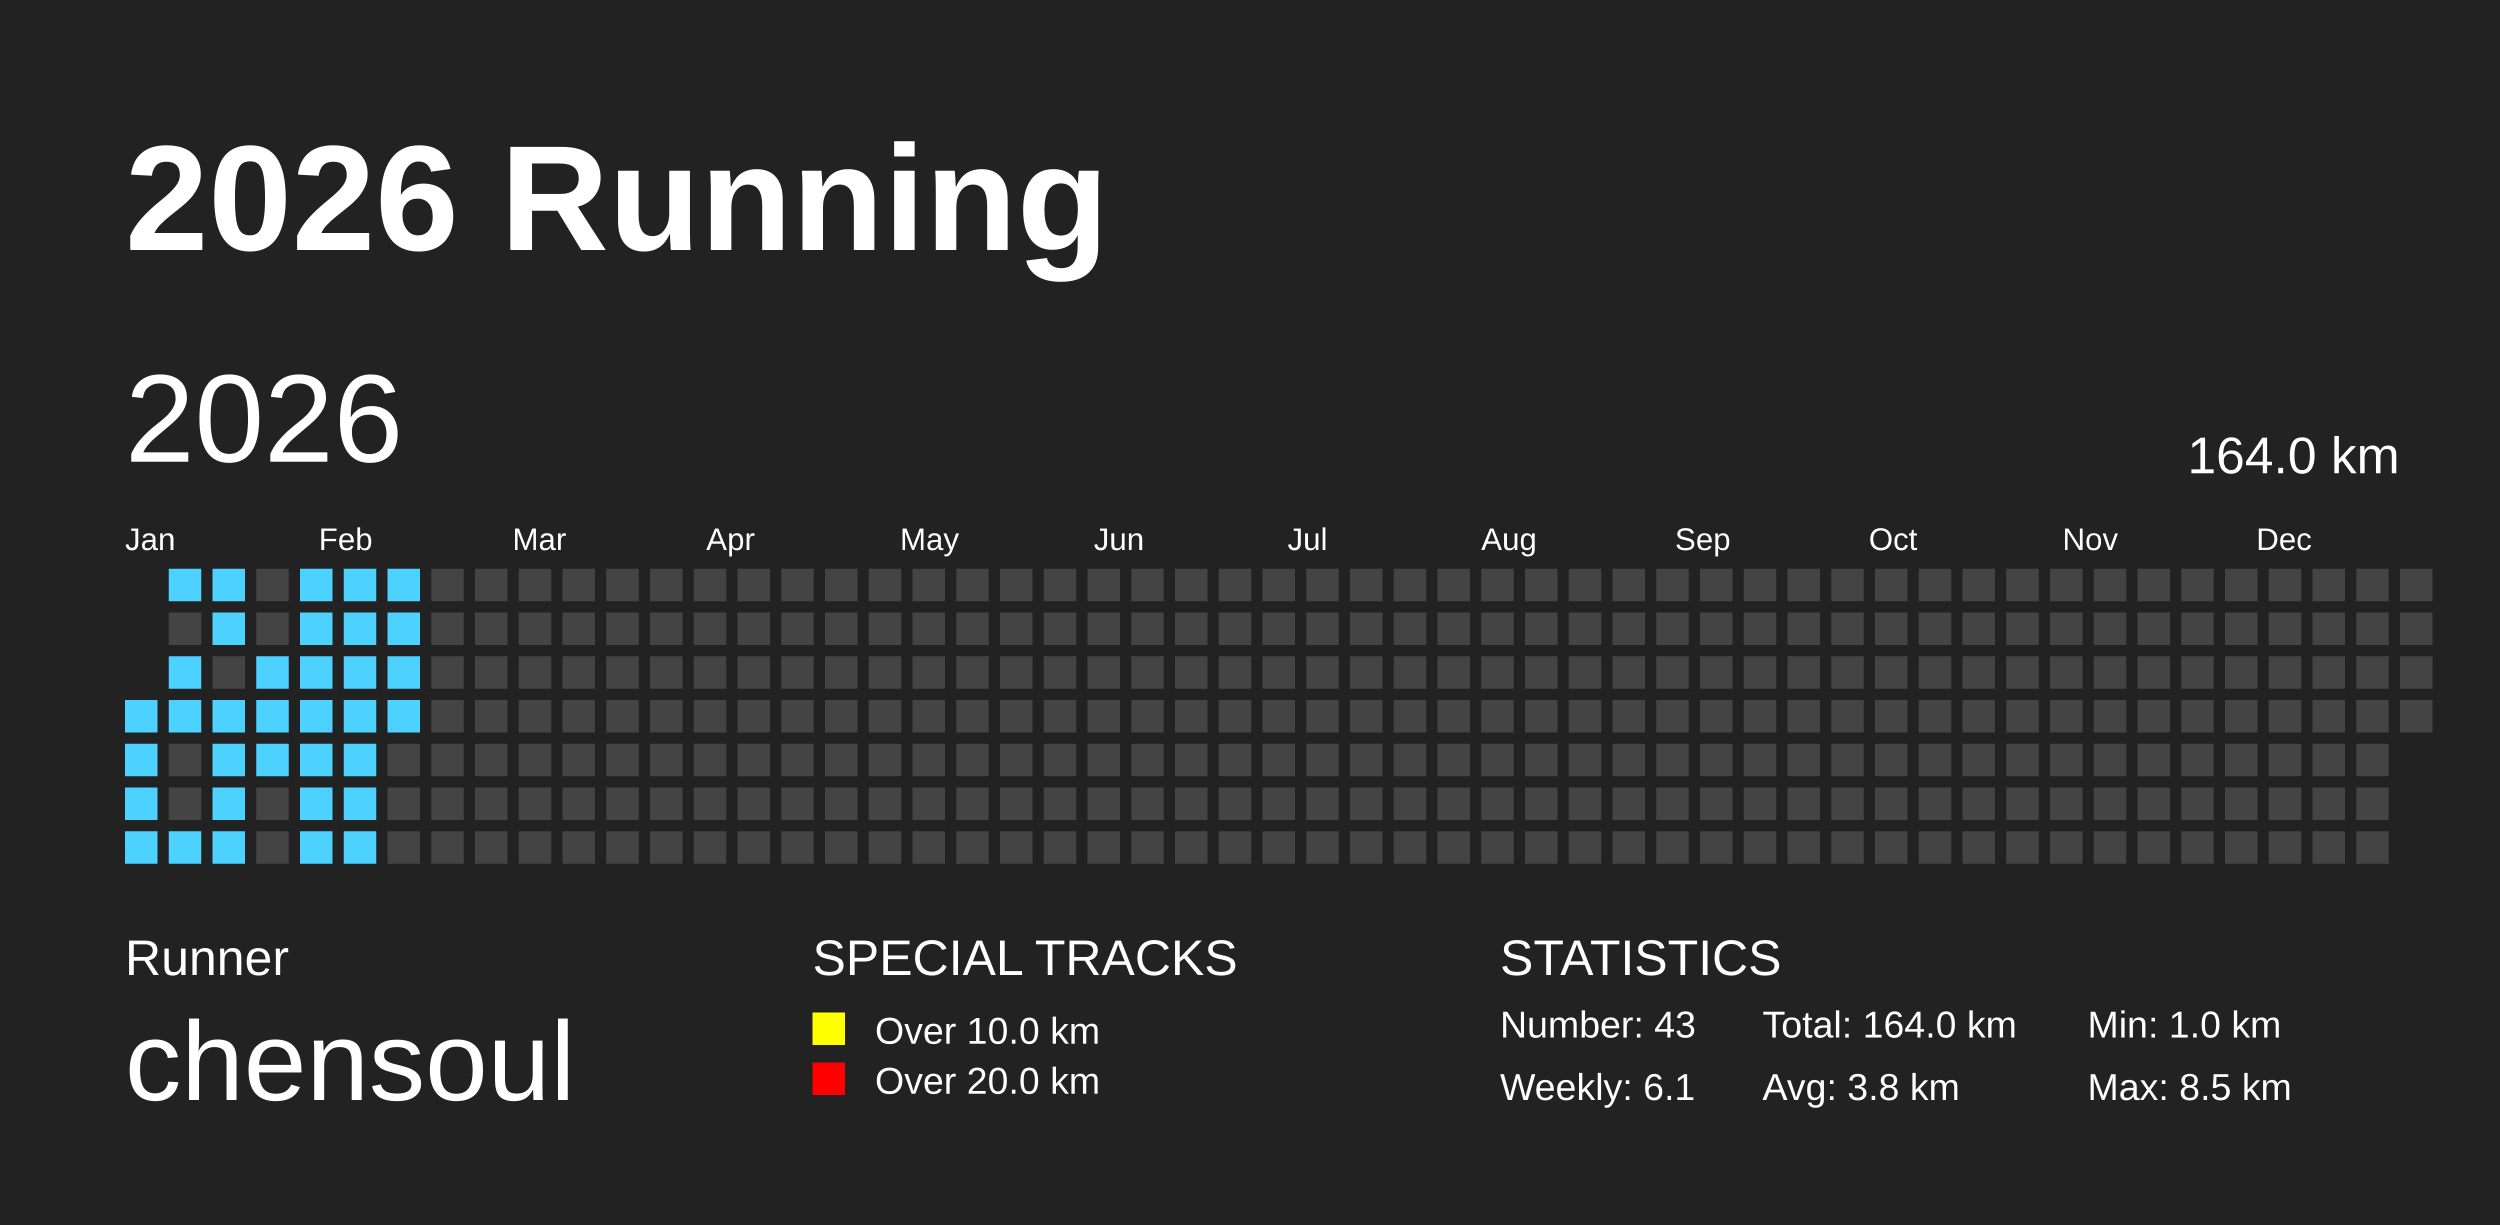
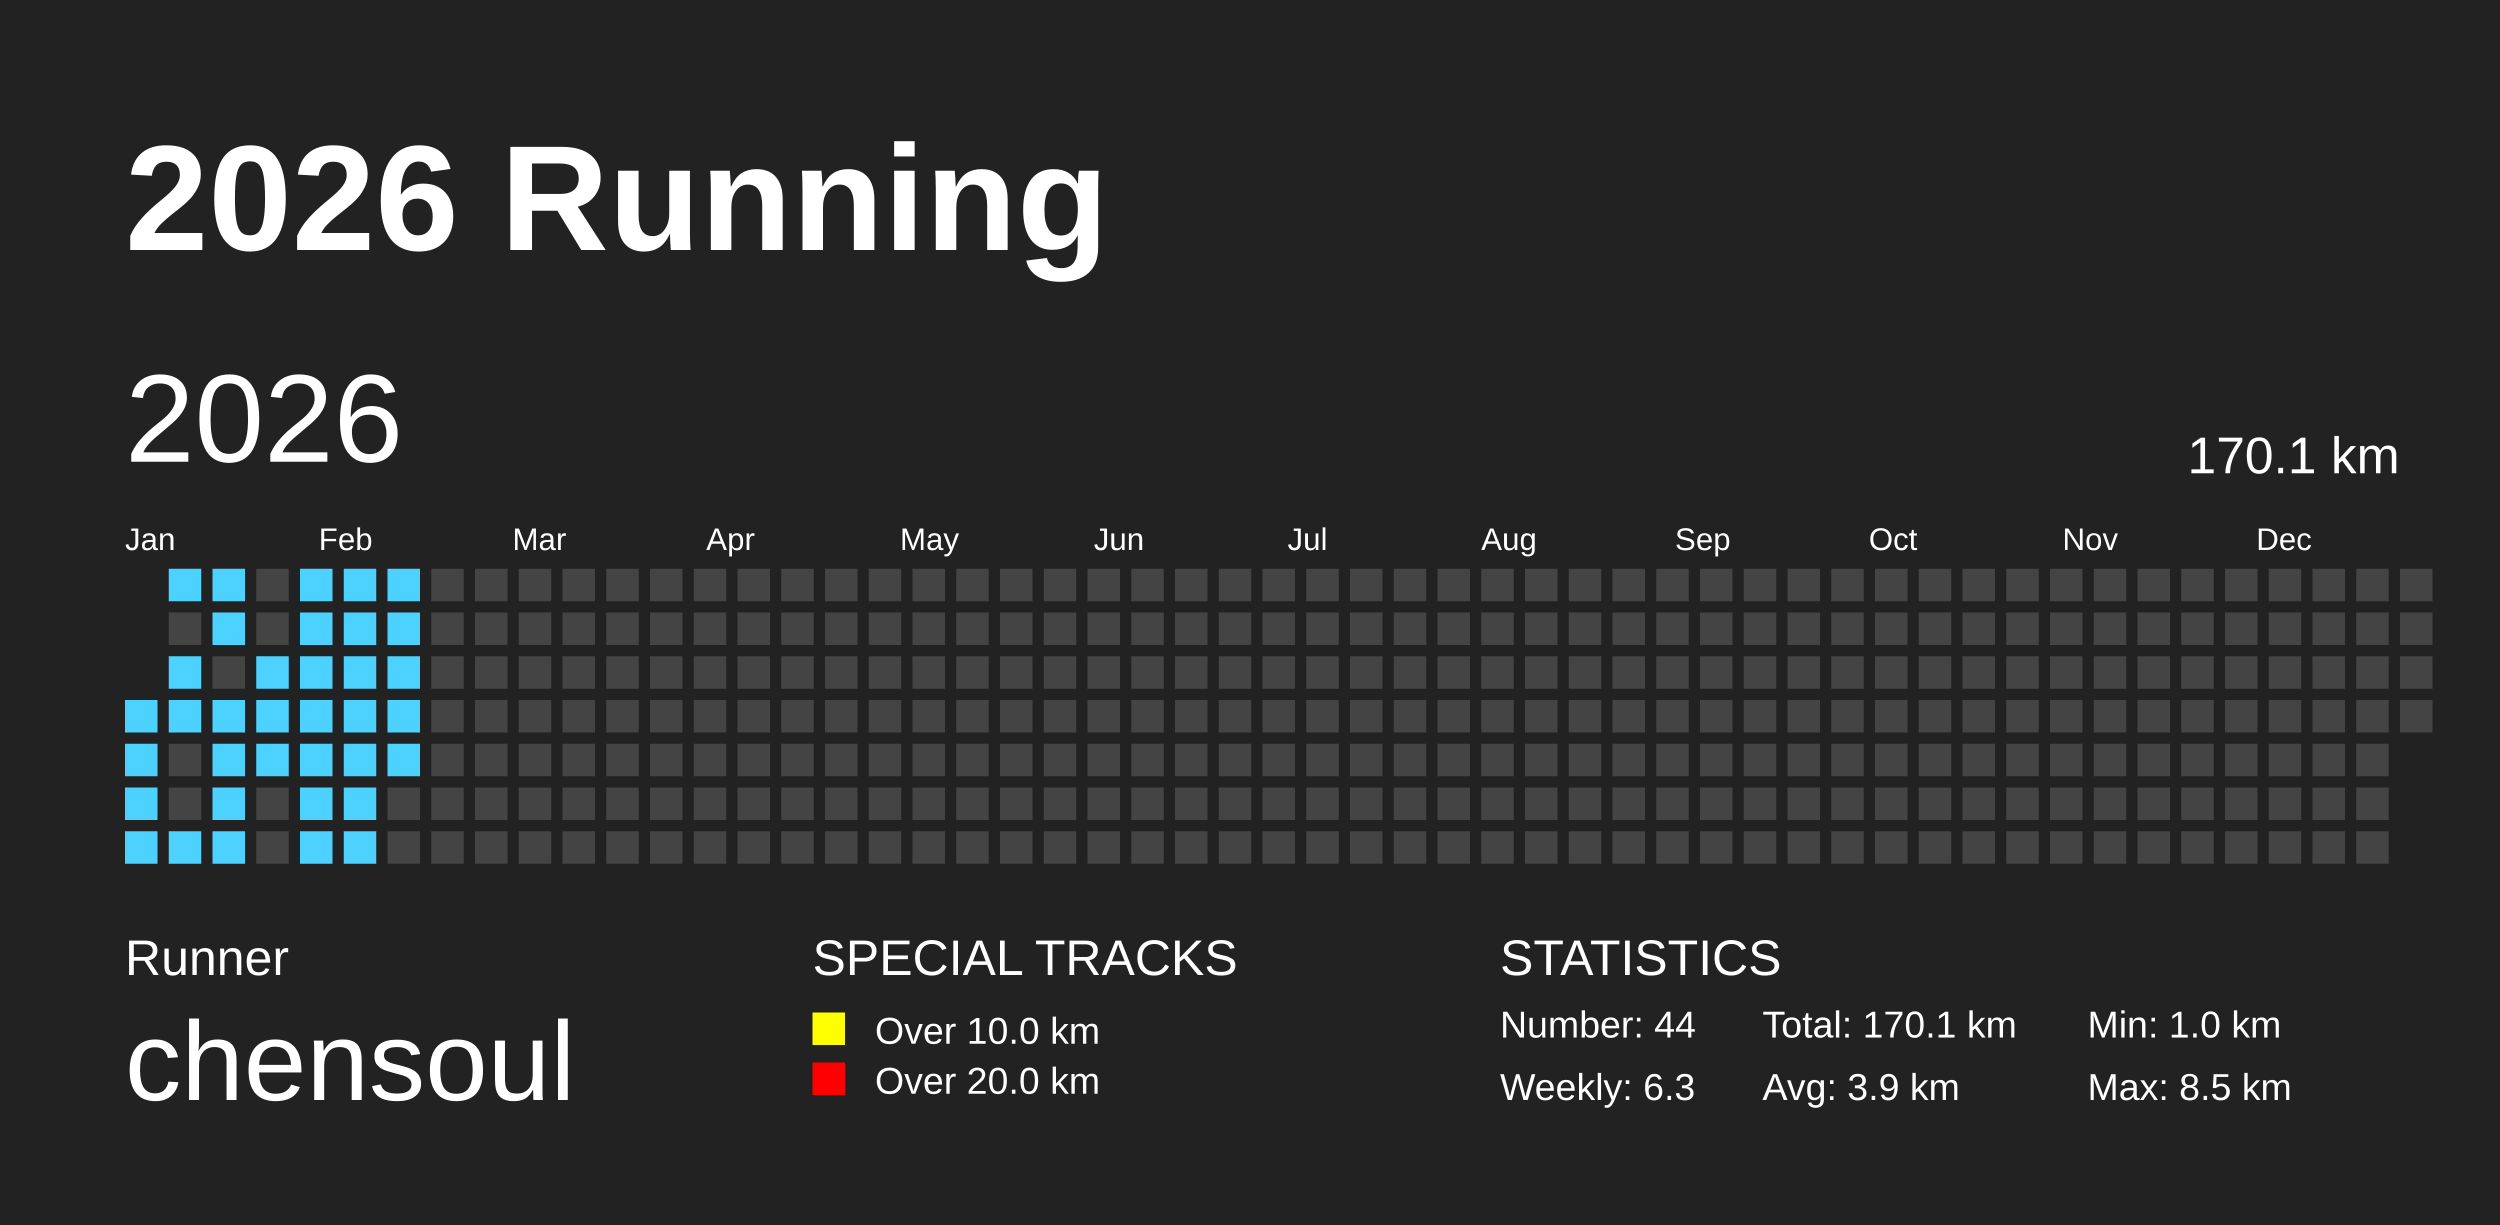
<svg xmlns="http://www.w3.org/2000/svg" baseProfile="full" height="98mm" version="1.1" viewBox="0,0,200,98" width="200mm">
  <defs />
  <rect fill="#222222" height="98" width="200" x="0" y="0" />
  <text fill="#FFFFFF" style="font-size:12px; font-family:Arial; font-weight:bold;" x="10" y="20">2026 Running</text>
  <text fill="#FFFFFF" style="font-size:4px; font-family:Arial" x="10" y="78">Runner</text>
  <text fill="#FFFFFF" style="font-size:9px; font-family:Arial" x="10" y="88">chensoul</text>
  <text fill="#FFFFFF" style="font-size:4px; font-family:Arial" x="65" y="78">SPECIAL TRACKS</text>
  <rect fill="yellow" height="2.6" width="2.6" x="65" y="81" />
  <text fill="#FFFFFF" style="font-size:3px; font-family:Arial" x="70" y="83.5">Over 10.0 km</text>
  <rect fill="red" height="2.6" width="2.6" x="65" y="85" />
  <text fill="#FFFFFF" style="font-size:3px; font-family:Arial" x="70" y="87.5">Over 20.0 km</text>
  <text fill="#FFFFFF" style="font-size:4px; font-family:Arial" x="120" y="78">STATISTICS</text>
-   <text fill="#FFFFFF" style="font-size:3px; font-family:Arial" x="120" y="83">Number: 43</text>
-   <text fill="#FFFFFF" style="font-size:3px; font-family:Arial" x="120" y="88">Weekly: 6.1</text>
-   <text fill="#FFFFFF" style="font-size:3px; font-family:Arial" x="141" y="83">Total: 164.0 km</text>
-   <text fill="#FFFFFF" style="font-size:3px; font-family:Arial" x="141" y="88">Avg: 3.8 km</text>
+   <text fill="#FFFFFF" style="font-size:3px; font-family:Arial" x="120" y="83">Number: 44</text>
+   <text fill="#FFFFFF" style="font-size:3px; font-family:Arial" x="120" y="88">Weekly: 6.3</text>
+   <text fill="#FFFFFF" style="font-size:3px; font-family:Arial" x="141" y="83">Total: 170.1 km</text>
+   <text fill="#FFFFFF" style="font-size:3px; font-family:Arial" x="141" y="88">Avg: 3.9 km</text>
  <text fill="#FFFFFF" style="font-size:3px; font-family:Arial" x="167" y="83">Min: 1.0 km</text>
  <text fill="#FFFFFF" style="font-size:3px; font-family:Arial" x="167" y="88">Max: 8.5 km</text>
  <text dominant-baseline="hanging" fill="#FFFFFF" style="font-size:10.0px; font-family:Arial;" x="10" y="30">2026</text>
-   <text dominant-baseline="hanging" fill="#FFFFFF" style="font-size:4.125px; font-family:Arial;" x="175" y="35">164.0 km</text>
+   <text dominant-baseline="hanging" fill="#FFFFFF" style="font-size:4.125px; font-family:Arial;" x="175" y="35">170.1 km</text>
  <text fill="#FFFFFF" style="font-size:2.5px; font-family:Arial" x="10.0" y="44">Jan</text>
  <text fill="#FFFFFF" style="font-size:2.5px; font-family:Arial" x="25.5" y="44">Feb</text>
  <text fill="#FFFFFF" style="font-size:2.5px; font-family:Arial" x="41.0" y="44">Mar</text>
  <text fill="#FFFFFF" style="font-size:2.5px; font-family:Arial" x="56.5" y="44">Apr</text>
  <text fill="#FFFFFF" style="font-size:2.5px; font-family:Arial" x="72.0" y="44">May</text>
  <text fill="#FFFFFF" style="font-size:2.5px; font-family:Arial" x="87.5" y="44">Jun</text>
  <text fill="#FFFFFF" style="font-size:2.5px; font-family:Arial" x="103.0" y="44">Jul</text>
  <text fill="#FFFFFF" style="font-size:2.5px; font-family:Arial" x="118.5" y="44">Aug</text>
  <text fill="#FFFFFF" style="font-size:2.5px; font-family:Arial" x="134.0" y="44">Sep</text>
  <text fill="#FFFFFF" style="font-size:2.5px; font-family:Arial" x="149.5" y="44">Oct</text>
  <text fill="#FFFFFF" style="font-size:2.5px; font-family:Arial" x="165.0" y="44">Nov</text>
  <text fill="#FFFFFF" style="font-size:2.5px; font-family:Arial" x="180.5" y="44">Dec</text>
  <rect fill="#4DD2FF" height="2.6" width="2.6" x="10.0" y="56.0" />
  <rect fill="#4DD2FF" height="2.6" width="2.6" x="10.0" y="59.5" />
  <rect fill="#4DD2FF" height="2.6" width="2.6" x="10.0" y="63.0" />
  <rect fill="#4DD2FF" height="2.6" width="2.6" x="10.0" y="66.5" />
  <rect fill="#4DD2FF" height="2.6" width="2.6" x="13.5" y="45.5" />
  <rect fill="#444444" height="2.6" width="2.6" x="13.5" y="49.0" />
  <rect fill="#4DD2FF" height="2.6" width="2.6" x="13.5" y="52.5" />
  <rect fill="#4DD2FF" height="2.6" width="2.6" x="13.5" y="56.0" />
  <rect fill="#444444" height="2.6" width="2.6" x="13.5" y="59.5" />
  <rect fill="#444444" height="2.6" width="2.6" x="13.5" y="63.0" />
  <rect fill="#4DD2FF" height="2.6" width="2.6" x="13.5" y="66.5" />
  <rect fill="#4DD2FF" height="2.6" width="2.6" x="17.0" y="45.5" />
  <rect fill="#4DD2FF" height="2.6" width="2.6" x="17.0" y="49.0" />
  <rect fill="#444444" height="2.6" width="2.6" x="17.0" y="52.5" />
  <rect fill="#4DD2FF" height="2.6" width="2.6" x="17.0" y="56.0" />
  <rect fill="#4DD2FF" height="2.6" width="2.6" x="17.0" y="59.5" />
  <rect fill="#4DD2FF" height="2.6" width="2.6" x="17.0" y="63.0" />
  <rect fill="#4DD2FF" height="2.6" width="2.6" x="17.0" y="66.5" />
  <rect fill="#444444" height="2.6" width="2.6" x="20.5" y="45.5" />
  <rect fill="#444444" height="2.6" width="2.6" x="20.5" y="49.0" />
  <rect fill="#4DD2FF" height="2.6" width="2.6" x="20.5" y="52.5" />
  <rect fill="#4DD2FF" height="2.6" width="2.6" x="20.5" y="56.0" />
  <rect fill="#4DD2FF" height="2.6" width="2.6" x="20.5" y="59.5" />
  <rect fill="#444444" height="2.6" width="2.6" x="20.5" y="63.0" />
  <rect fill="#444444" height="2.6" width="2.6" x="20.5" y="66.5" />
  <rect fill="#4DD2FF" height="2.6" width="2.6" x="24.0" y="45.5" />
  <rect fill="#4DD2FF" height="2.6" width="2.6" x="24.0" y="49.0" />
  <rect fill="#4DD2FF" height="2.6" width="2.6" x="24.0" y="52.5" />
  <rect fill="#4DD2FF" height="2.6" width="2.6" x="24.0" y="56.0" />
  <rect fill="#4DD2FF" height="2.6" width="2.6" x="24.0" y="59.5" />
  <rect fill="#4DD2FF" height="2.6" width="2.6" x="24.0" y="63.0" />
  <rect fill="#4DD2FF" height="2.6" width="2.6" x="24.0" y="66.5" />
  <rect fill="#4DD2FF" height="2.6" width="2.6" x="27.5" y="45.5" />
  <rect fill="#4DD2FF" height="2.6" width="2.6" x="27.5" y="49.0" />
  <rect fill="#4DD2FF" height="2.6" width="2.6" x="27.5" y="52.5" />
  <rect fill="#4DD2FF" height="2.6" width="2.6" x="27.5" y="56.0" />
  <rect fill="#4DD2FF" height="2.6" width="2.6" x="27.5" y="59.5" />
  <rect fill="#4DD2FF" height="2.6" width="2.6" x="27.5" y="63.0" />
  <rect fill="#4DD2FF" height="2.6" width="2.6" x="27.5" y="66.5" />
  <rect fill="#4DD2FF" height="2.6" width="2.6" x="31.0" y="45.5" />
  <rect fill="#4DD2FF" height="2.6" width="2.6" x="31.0" y="49.0" />
  <rect fill="#4DD2FF" height="2.6" width="2.6" x="31.0" y="52.5" />
  <rect fill="#4DD2FF" height="2.6" width="2.6" x="31.0" y="56.0" />
-   <rect fill="#444444" height="2.6" width="2.6" x="31.0" y="59.5" />
+   <rect fill="#4DD2FF" height="2.6" width="2.6" x="31.0" y="59.5" />
  <rect fill="#444444" height="2.6" width="2.6" x="31.0" y="63.0" />
  <rect fill="#444444" height="2.6" width="2.6" x="31.0" y="66.5" />
  <rect fill="#444444" height="2.6" width="2.6" x="34.5" y="45.5" />
  <rect fill="#444444" height="2.6" width="2.6" x="34.5" y="49.0" />
  <rect fill="#444444" height="2.6" width="2.6" x="34.5" y="52.5" />
  <rect fill="#444444" height="2.6" width="2.6" x="34.5" y="56.0" />
  <rect fill="#444444" height="2.6" width="2.6" x="34.5" y="59.5" />
  <rect fill="#444444" height="2.6" width="2.6" x="34.5" y="63.0" />
  <rect fill="#444444" height="2.6" width="2.6" x="34.5" y="66.5" />
  <rect fill="#444444" height="2.6" width="2.6" x="38.0" y="45.5" />
  <rect fill="#444444" height="2.6" width="2.6" x="38.0" y="49.0" />
  <rect fill="#444444" height="2.6" width="2.6" x="38.0" y="52.5" />
  <rect fill="#444444" height="2.6" width="2.6" x="38.0" y="56.0" />
  <rect fill="#444444" height="2.6" width="2.6" x="38.0" y="59.5" />
  <rect fill="#444444" height="2.6" width="2.6" x="38.0" y="63.0" />
  <rect fill="#444444" height="2.6" width="2.6" x="38.0" y="66.5" />
  <rect fill="#444444" height="2.6" width="2.6" x="41.5" y="45.5" />
  <rect fill="#444444" height="2.6" width="2.6" x="41.5" y="49.0" />
  <rect fill="#444444" height="2.6" width="2.6" x="41.5" y="52.5" />
  <rect fill="#444444" height="2.6" width="2.6" x="41.5" y="56.0" />
  <rect fill="#444444" height="2.6" width="2.6" x="41.5" y="59.5" />
  <rect fill="#444444" height="2.6" width="2.6" x="41.5" y="63.0" />
  <rect fill="#444444" height="2.6" width="2.6" x="41.5" y="66.5" />
  <rect fill="#444444" height="2.6" width="2.6" x="45.0" y="45.5" />
  <rect fill="#444444" height="2.6" width="2.6" x="45.0" y="49.0" />
  <rect fill="#444444" height="2.6" width="2.6" x="45.0" y="52.5" />
  <rect fill="#444444" height="2.6" width="2.6" x="45.0" y="56.0" />
  <rect fill="#444444" height="2.6" width="2.6" x="45.0" y="59.5" />
  <rect fill="#444444" height="2.6" width="2.6" x="45.0" y="63.0" />
  <rect fill="#444444" height="2.6" width="2.6" x="45.0" y="66.5" />
  <rect fill="#444444" height="2.6" width="2.6" x="48.5" y="45.5" />
  <rect fill="#444444" height="2.6" width="2.6" x="48.5" y="49.0" />
  <rect fill="#444444" height="2.6" width="2.6" x="48.5" y="52.5" />
  <rect fill="#444444" height="2.6" width="2.6" x="48.5" y="56.0" />
  <rect fill="#444444" height="2.6" width="2.6" x="48.5" y="59.5" />
  <rect fill="#444444" height="2.6" width="2.6" x="48.5" y="63.0" />
  <rect fill="#444444" height="2.6" width="2.6" x="48.5" y="66.5" />
  <rect fill="#444444" height="2.6" width="2.6" x="52.0" y="45.5" />
  <rect fill="#444444" height="2.6" width="2.6" x="52.0" y="49.0" />
  <rect fill="#444444" height="2.6" width="2.6" x="52.0" y="52.5" />
  <rect fill="#444444" height="2.6" width="2.6" x="52.0" y="56.0" />
  <rect fill="#444444" height="2.6" width="2.6" x="52.0" y="59.5" />
  <rect fill="#444444" height="2.6" width="2.6" x="52.0" y="63.0" />
  <rect fill="#444444" height="2.6" width="2.6" x="52.0" y="66.5" />
  <rect fill="#444444" height="2.6" width="2.6" x="55.5" y="45.5" />
  <rect fill="#444444" height="2.6" width="2.6" x="55.5" y="49.0" />
  <rect fill="#444444" height="2.6" width="2.6" x="55.5" y="52.5" />
  <rect fill="#444444" height="2.6" width="2.6" x="55.5" y="56.0" />
  <rect fill="#444444" height="2.6" width="2.6" x="55.5" y="59.5" />
  <rect fill="#444444" height="2.6" width="2.6" x="55.5" y="63.0" />
  <rect fill="#444444" height="2.6" width="2.6" x="55.5" y="66.5" />
  <rect fill="#444444" height="2.6" width="2.6" x="59.0" y="45.5" />
  <rect fill="#444444" height="2.6" width="2.6" x="59.0" y="49.0" />
  <rect fill="#444444" height="2.6" width="2.6" x="59.0" y="52.5" />
  <rect fill="#444444" height="2.6" width="2.6" x="59.0" y="56.0" />
  <rect fill="#444444" height="2.6" width="2.6" x="59.0" y="59.5" />
  <rect fill="#444444" height="2.6" width="2.6" x="59.0" y="63.0" />
  <rect fill="#444444" height="2.6" width="2.6" x="59.0" y="66.5" />
  <rect fill="#444444" height="2.6" width="2.6" x="62.5" y="45.5" />
  <rect fill="#444444" height="2.6" width="2.6" x="62.5" y="49.0" />
  <rect fill="#444444" height="2.6" width="2.6" x="62.5" y="52.5" />
  <rect fill="#444444" height="2.6" width="2.6" x="62.5" y="56.0" />
  <rect fill="#444444" height="2.6" width="2.6" x="62.5" y="59.5" />
  <rect fill="#444444" height="2.6" width="2.6" x="62.5" y="63.0" />
  <rect fill="#444444" height="2.6" width="2.6" x="62.5" y="66.5" />
  <rect fill="#444444" height="2.6" width="2.6" x="66.0" y="45.5" />
  <rect fill="#444444" height="2.6" width="2.6" x="66.0" y="49.0" />
  <rect fill="#444444" height="2.6" width="2.6" x="66.0" y="52.5" />
  <rect fill="#444444" height="2.6" width="2.6" x="66.0" y="56.0" />
  <rect fill="#444444" height="2.6" width="2.6" x="66.0" y="59.5" />
  <rect fill="#444444" height="2.6" width="2.6" x="66.0" y="63.0" />
  <rect fill="#444444" height="2.6" width="2.6" x="66.0" y="66.5" />
  <rect fill="#444444" height="2.6" width="2.6" x="69.5" y="45.5" />
  <rect fill="#444444" height="2.6" width="2.6" x="69.5" y="49.0" />
  <rect fill="#444444" height="2.6" width="2.6" x="69.5" y="52.5" />
  <rect fill="#444444" height="2.6" width="2.6" x="69.5" y="56.0" />
  <rect fill="#444444" height="2.6" width="2.6" x="69.5" y="59.5" />
  <rect fill="#444444" height="2.6" width="2.6" x="69.5" y="63.0" />
  <rect fill="#444444" height="2.6" width="2.6" x="69.5" y="66.5" />
  <rect fill="#444444" height="2.6" width="2.6" x="73.0" y="45.5" />
  <rect fill="#444444" height="2.6" width="2.6" x="73.0" y="49.0" />
  <rect fill="#444444" height="2.6" width="2.6" x="73.0" y="52.5" />
  <rect fill="#444444" height="2.6" width="2.6" x="73.0" y="56.0" />
  <rect fill="#444444" height="2.6" width="2.6" x="73.0" y="59.5" />
  <rect fill="#444444" height="2.6" width="2.6" x="73.0" y="63.0" />
  <rect fill="#444444" height="2.6" width="2.6" x="73.0" y="66.5" />
  <rect fill="#444444" height="2.6" width="2.6" x="76.5" y="45.5" />
  <rect fill="#444444" height="2.6" width="2.6" x="76.5" y="49.0" />
  <rect fill="#444444" height="2.6" width="2.6" x="76.5" y="52.5" />
  <rect fill="#444444" height="2.6" width="2.6" x="76.5" y="56.0" />
  <rect fill="#444444" height="2.6" width="2.6" x="76.5" y="59.5" />
  <rect fill="#444444" height="2.6" width="2.6" x="76.5" y="63.0" />
  <rect fill="#444444" height="2.6" width="2.6" x="76.5" y="66.5" />
  <rect fill="#444444" height="2.6" width="2.6" x="80.0" y="45.5" />
  <rect fill="#444444" height="2.6" width="2.6" x="80.0" y="49.0" />
  <rect fill="#444444" height="2.6" width="2.6" x="80.0" y="52.5" />
  <rect fill="#444444" height="2.6" width="2.6" x="80.0" y="56.0" />
  <rect fill="#444444" height="2.6" width="2.6" x="80.0" y="59.5" />
  <rect fill="#444444" height="2.6" width="2.6" x="80.0" y="63.0" />
  <rect fill="#444444" height="2.6" width="2.6" x="80.0" y="66.5" />
  <rect fill="#444444" height="2.6" width="2.6" x="83.5" y="45.5" />
  <rect fill="#444444" height="2.6" width="2.6" x="83.5" y="49.0" />
  <rect fill="#444444" height="2.6" width="2.6" x="83.5" y="52.5" />
  <rect fill="#444444" height="2.6" width="2.6" x="83.5" y="56.0" />
  <rect fill="#444444" height="2.6" width="2.6" x="83.5" y="59.5" />
  <rect fill="#444444" height="2.6" width="2.6" x="83.5" y="63.0" />
  <rect fill="#444444" height="2.6" width="2.6" x="83.5" y="66.5" />
  <rect fill="#444444" height="2.6" width="2.6" x="87.0" y="45.5" />
  <rect fill="#444444" height="2.6" width="2.6" x="87.0" y="49.0" />
  <rect fill="#444444" height="2.6" width="2.6" x="87.0" y="52.5" />
  <rect fill="#444444" height="2.6" width="2.6" x="87.0" y="56.0" />
  <rect fill="#444444" height="2.6" width="2.6" x="87.0" y="59.5" />
  <rect fill="#444444" height="2.6" width="2.6" x="87.0" y="63.0" />
  <rect fill="#444444" height="2.6" width="2.6" x="87.0" y="66.5" />
  <rect fill="#444444" height="2.6" width="2.6" x="90.5" y="45.5" />
  <rect fill="#444444" height="2.6" width="2.6" x="90.5" y="49.0" />
  <rect fill="#444444" height="2.6" width="2.6" x="90.5" y="52.5" />
  <rect fill="#444444" height="2.6" width="2.6" x="90.5" y="56.0" />
  <rect fill="#444444" height="2.6" width="2.6" x="90.5" y="59.5" />
  <rect fill="#444444" height="2.6" width="2.6" x="90.5" y="63.0" />
  <rect fill="#444444" height="2.6" width="2.6" x="90.5" y="66.5" />
  <rect fill="#444444" height="2.6" width="2.6" x="94.0" y="45.5" />
  <rect fill="#444444" height="2.6" width="2.6" x="94.0" y="49.0" />
  <rect fill="#444444" height="2.6" width="2.6" x="94.0" y="52.5" />
  <rect fill="#444444" height="2.6" width="2.6" x="94.0" y="56.0" />
  <rect fill="#444444" height="2.6" width="2.6" x="94.0" y="59.5" />
  <rect fill="#444444" height="2.6" width="2.6" x="94.0" y="63.0" />
  <rect fill="#444444" height="2.6" width="2.6" x="94.0" y="66.5" />
  <rect fill="#444444" height="2.6" width="2.6" x="97.5" y="45.5" />
  <rect fill="#444444" height="2.6" width="2.6" x="97.5" y="49.0" />
  <rect fill="#444444" height="2.6" width="2.6" x="97.5" y="52.5" />
  <rect fill="#444444" height="2.6" width="2.6" x="97.5" y="56.0" />
  <rect fill="#444444" height="2.6" width="2.6" x="97.5" y="59.5" />
  <rect fill="#444444" height="2.6" width="2.6" x="97.5" y="63.0" />
  <rect fill="#444444" height="2.6" width="2.6" x="97.5" y="66.5" />
  <rect fill="#444444" height="2.6" width="2.6" x="101.0" y="45.5" />
  <rect fill="#444444" height="2.6" width="2.6" x="101.0" y="49.0" />
  <rect fill="#444444" height="2.6" width="2.6" x="101.0" y="52.5" />
  <rect fill="#444444" height="2.6" width="2.6" x="101.0" y="56.0" />
  <rect fill="#444444" height="2.6" width="2.6" x="101.0" y="59.5" />
  <rect fill="#444444" height="2.6" width="2.6" x="101.0" y="63.0" />
  <rect fill="#444444" height="2.6" width="2.6" x="101.0" y="66.5" />
  <rect fill="#444444" height="2.6" width="2.6" x="104.5" y="45.5" />
  <rect fill="#444444" height="2.6" width="2.6" x="104.5" y="49.0" />
  <rect fill="#444444" height="2.6" width="2.6" x="104.5" y="52.5" />
  <rect fill="#444444" height="2.6" width="2.6" x="104.5" y="56.0" />
  <rect fill="#444444" height="2.6" width="2.6" x="104.5" y="59.5" />
  <rect fill="#444444" height="2.6" width="2.6" x="104.5" y="63.0" />
  <rect fill="#444444" height="2.6" width="2.6" x="104.5" y="66.5" />
  <rect fill="#444444" height="2.6" width="2.6" x="108.0" y="45.5" />
  <rect fill="#444444" height="2.6" width="2.6" x="108.0" y="49.0" />
  <rect fill="#444444" height="2.6" width="2.6" x="108.0" y="52.5" />
  <rect fill="#444444" height="2.6" width="2.6" x="108.0" y="56.0" />
  <rect fill="#444444" height="2.6" width="2.6" x="108.0" y="59.5" />
  <rect fill="#444444" height="2.6" width="2.6" x="108.0" y="63.0" />
  <rect fill="#444444" height="2.6" width="2.6" x="108.0" y="66.5" />
  <rect fill="#444444" height="2.6" width="2.6" x="111.5" y="45.5" />
  <rect fill="#444444" height="2.6" width="2.6" x="111.5" y="49.0" />
  <rect fill="#444444" height="2.6" width="2.6" x="111.5" y="52.5" />
  <rect fill="#444444" height="2.6" width="2.6" x="111.5" y="56.0" />
  <rect fill="#444444" height="2.6" width="2.6" x="111.5" y="59.5" />
  <rect fill="#444444" height="2.6" width="2.6" x="111.5" y="63.0" />
  <rect fill="#444444" height="2.6" width="2.6" x="111.5" y="66.5" />
  <rect fill="#444444" height="2.6" width="2.6" x="115.0" y="45.5" />
  <rect fill="#444444" height="2.6" width="2.6" x="115.0" y="49.0" />
  <rect fill="#444444" height="2.6" width="2.6" x="115.0" y="52.5" />
  <rect fill="#444444" height="2.6" width="2.6" x="115.0" y="56.0" />
  <rect fill="#444444" height="2.6" width="2.6" x="115.0" y="59.5" />
  <rect fill="#444444" height="2.6" width="2.6" x="115.0" y="63.0" />
  <rect fill="#444444" height="2.6" width="2.6" x="115.0" y="66.5" />
  <rect fill="#444444" height="2.6" width="2.6" x="118.5" y="45.5" />
  <rect fill="#444444" height="2.6" width="2.6" x="118.5" y="49.0" />
  <rect fill="#444444" height="2.6" width="2.6" x="118.5" y="52.5" />
  <rect fill="#444444" height="2.6" width="2.6" x="118.5" y="56.0" />
  <rect fill="#444444" height="2.6" width="2.6" x="118.5" y="59.5" />
  <rect fill="#444444" height="2.6" width="2.6" x="118.5" y="63.0" />
  <rect fill="#444444" height="2.6" width="2.6" x="118.5" y="66.5" />
  <rect fill="#444444" height="2.6" width="2.6" x="122.0" y="45.5" />
  <rect fill="#444444" height="2.6" width="2.6" x="122.0" y="49.0" />
  <rect fill="#444444" height="2.6" width="2.6" x="122.0" y="52.5" />
  <rect fill="#444444" height="2.6" width="2.6" x="122.0" y="56.0" />
  <rect fill="#444444" height="2.6" width="2.6" x="122.0" y="59.5" />
  <rect fill="#444444" height="2.6" width="2.6" x="122.0" y="63.0" />
  <rect fill="#444444" height="2.6" width="2.6" x="122.0" y="66.5" />
  <rect fill="#444444" height="2.6" width="2.6" x="125.5" y="45.5" />
  <rect fill="#444444" height="2.6" width="2.6" x="125.5" y="49.0" />
  <rect fill="#444444" height="2.6" width="2.6" x="125.5" y="52.5" />
  <rect fill="#444444" height="2.6" width="2.6" x="125.5" y="56.0" />
  <rect fill="#444444" height="2.6" width="2.6" x="125.5" y="59.5" />
  <rect fill="#444444" height="2.6" width="2.6" x="125.5" y="63.0" />
  <rect fill="#444444" height="2.6" width="2.6" x="125.5" y="66.5" />
  <rect fill="#444444" height="2.6" width="2.6" x="129.0" y="45.5" />
  <rect fill="#444444" height="2.6" width="2.6" x="129.0" y="49.0" />
  <rect fill="#444444" height="2.6" width="2.6" x="129.0" y="52.5" />
  <rect fill="#444444" height="2.6" width="2.6" x="129.0" y="56.0" />
  <rect fill="#444444" height="2.6" width="2.6" x="129.0" y="59.5" />
  <rect fill="#444444" height="2.6" width="2.6" x="129.0" y="63.0" />
  <rect fill="#444444" height="2.6" width="2.6" x="129.0" y="66.5" />
  <rect fill="#444444" height="2.6" width="2.6" x="132.5" y="45.5" />
  <rect fill="#444444" height="2.6" width="2.6" x="132.5" y="49.0" />
  <rect fill="#444444" height="2.6" width="2.6" x="132.5" y="52.5" />
  <rect fill="#444444" height="2.6" width="2.6" x="132.5" y="56.0" />
  <rect fill="#444444" height="2.6" width="2.6" x="132.5" y="59.5" />
  <rect fill="#444444" height="2.6" width="2.6" x="132.5" y="63.0" />
  <rect fill="#444444" height="2.6" width="2.6" x="132.5" y="66.5" />
  <rect fill="#444444" height="2.6" width="2.6" x="136.0" y="45.5" />
  <rect fill="#444444" height="2.6" width="2.6" x="136.0" y="49.0" />
  <rect fill="#444444" height="2.6" width="2.6" x="136.0" y="52.5" />
  <rect fill="#444444" height="2.6" width="2.6" x="136.0" y="56.0" />
  <rect fill="#444444" height="2.6" width="2.6" x="136.0" y="59.5" />
  <rect fill="#444444" height="2.6" width="2.6" x="136.0" y="63.0" />
  <rect fill="#444444" height="2.6" width="2.6" x="136.0" y="66.5" />
  <rect fill="#444444" height="2.6" width="2.6" x="139.5" y="45.5" />
  <rect fill="#444444" height="2.6" width="2.6" x="139.5" y="49.0" />
  <rect fill="#444444" height="2.6" width="2.6" x="139.5" y="52.5" />
  <rect fill="#444444" height="2.6" width="2.6" x="139.5" y="56.0" />
  <rect fill="#444444" height="2.6" width="2.6" x="139.5" y="59.5" />
  <rect fill="#444444" height="2.6" width="2.6" x="139.5" y="63.0" />
  <rect fill="#444444" height="2.6" width="2.6" x="139.5" y="66.5" />
  <rect fill="#444444" height="2.6" width="2.6" x="143.0" y="45.5" />
  <rect fill="#444444" height="2.6" width="2.6" x="143.0" y="49.0" />
  <rect fill="#444444" height="2.6" width="2.6" x="143.0" y="52.5" />
  <rect fill="#444444" height="2.6" width="2.6" x="143.0" y="56.0" />
  <rect fill="#444444" height="2.6" width="2.6" x="143.0" y="59.5" />
  <rect fill="#444444" height="2.6" width="2.6" x="143.0" y="63.0" />
  <rect fill="#444444" height="2.6" width="2.6" x="143.0" y="66.5" />
  <rect fill="#444444" height="2.6" width="2.6" x="146.5" y="45.5" />
  <rect fill="#444444" height="2.6" width="2.6" x="146.5" y="49.0" />
  <rect fill="#444444" height="2.6" width="2.6" x="146.5" y="52.5" />
  <rect fill="#444444" height="2.6" width="2.6" x="146.5" y="56.0" />
  <rect fill="#444444" height="2.6" width="2.6" x="146.5" y="59.5" />
  <rect fill="#444444" height="2.6" width="2.6" x="146.5" y="63.0" />
  <rect fill="#444444" height="2.6" width="2.6" x="146.5" y="66.5" />
  <rect fill="#444444" height="2.6" width="2.6" x="150.0" y="45.5" />
  <rect fill="#444444" height="2.6" width="2.6" x="150.0" y="49.0" />
  <rect fill="#444444" height="2.6" width="2.6" x="150.0" y="52.5" />
  <rect fill="#444444" height="2.6" width="2.6" x="150.0" y="56.0" />
  <rect fill="#444444" height="2.6" width="2.6" x="150.0" y="59.5" />
  <rect fill="#444444" height="2.6" width="2.6" x="150.0" y="63.0" />
  <rect fill="#444444" height="2.6" width="2.6" x="150.0" y="66.5" />
  <rect fill="#444444" height="2.6" width="2.6" x="153.5" y="45.5" />
  <rect fill="#444444" height="2.6" width="2.6" x="153.5" y="49.0" />
  <rect fill="#444444" height="2.6" width="2.6" x="153.5" y="52.5" />
  <rect fill="#444444" height="2.6" width="2.6" x="153.5" y="56.0" />
  <rect fill="#444444" height="2.6" width="2.6" x="153.5" y="59.5" />
  <rect fill="#444444" height="2.6" width="2.6" x="153.5" y="63.0" />
  <rect fill="#444444" height="2.6" width="2.6" x="153.5" y="66.5" />
  <rect fill="#444444" height="2.6" width="2.6" x="157.0" y="45.5" />
  <rect fill="#444444" height="2.6" width="2.6" x="157.0" y="49.0" />
  <rect fill="#444444" height="2.6" width="2.6" x="157.0" y="52.5" />
  <rect fill="#444444" height="2.6" width="2.6" x="157.0" y="56.0" />
  <rect fill="#444444" height="2.6" width="2.6" x="157.0" y="59.5" />
  <rect fill="#444444" height="2.6" width="2.6" x="157.0" y="63.0" />
  <rect fill="#444444" height="2.6" width="2.6" x="157.0" y="66.5" />
  <rect fill="#444444" height="2.6" width="2.6" x="160.5" y="45.5" />
  <rect fill="#444444" height="2.6" width="2.6" x="160.5" y="49.0" />
  <rect fill="#444444" height="2.6" width="2.6" x="160.5" y="52.5" />
  <rect fill="#444444" height="2.6" width="2.6" x="160.5" y="56.0" />
  <rect fill="#444444" height="2.6" width="2.6" x="160.5" y="59.5" />
  <rect fill="#444444" height="2.6" width="2.6" x="160.5" y="63.0" />
  <rect fill="#444444" height="2.6" width="2.6" x="160.5" y="66.5" />
  <rect fill="#444444" height="2.6" width="2.6" x="164.0" y="45.5" />
  <rect fill="#444444" height="2.6" width="2.6" x="164.0" y="49.0" />
  <rect fill="#444444" height="2.6" width="2.6" x="164.0" y="52.5" />
  <rect fill="#444444" height="2.6" width="2.6" x="164.0" y="56.0" />
  <rect fill="#444444" height="2.6" width="2.6" x="164.0" y="59.5" />
  <rect fill="#444444" height="2.6" width="2.6" x="164.0" y="63.0" />
  <rect fill="#444444" height="2.6" width="2.6" x="164.0" y="66.5" />
  <rect fill="#444444" height="2.6" width="2.6" x="167.5" y="45.5" />
  <rect fill="#444444" height="2.6" width="2.6" x="167.5" y="49.0" />
  <rect fill="#444444" height="2.6" width="2.6" x="167.5" y="52.5" />
  <rect fill="#444444" height="2.6" width="2.6" x="167.5" y="56.0" />
  <rect fill="#444444" height="2.6" width="2.6" x="167.5" y="59.5" />
  <rect fill="#444444" height="2.6" width="2.6" x="167.5" y="63.0" />
  <rect fill="#444444" height="2.6" width="2.6" x="167.5" y="66.5" />
  <rect fill="#444444" height="2.6" width="2.6" x="171.0" y="45.5" />
  <rect fill="#444444" height="2.6" width="2.6" x="171.0" y="49.0" />
  <rect fill="#444444" height="2.6" width="2.6" x="171.0" y="52.5" />
  <rect fill="#444444" height="2.6" width="2.6" x="171.0" y="56.0" />
  <rect fill="#444444" height="2.6" width="2.6" x="171.0" y="59.5" />
  <rect fill="#444444" height="2.6" width="2.6" x="171.0" y="63.0" />
  <rect fill="#444444" height="2.6" width="2.6" x="171.0" y="66.5" />
  <rect fill="#444444" height="2.6" width="2.6" x="174.5" y="45.5" />
  <rect fill="#444444" height="2.6" width="2.6" x="174.5" y="49.0" />
  <rect fill="#444444" height="2.6" width="2.6" x="174.5" y="52.5" />
  <rect fill="#444444" height="2.6" width="2.6" x="174.5" y="56.0" />
  <rect fill="#444444" height="2.6" width="2.6" x="174.5" y="59.5" />
  <rect fill="#444444" height="2.6" width="2.6" x="174.5" y="63.0" />
  <rect fill="#444444" height="2.6" width="2.6" x="174.5" y="66.5" />
  <rect fill="#444444" height="2.6" width="2.6" x="178.0" y="45.5" />
  <rect fill="#444444" height="2.6" width="2.6" x="178.0" y="49.0" />
  <rect fill="#444444" height="2.6" width="2.6" x="178.0" y="52.5" />
  <rect fill="#444444" height="2.6" width="2.6" x="178.0" y="56.0" />
  <rect fill="#444444" height="2.6" width="2.6" x="178.0" y="59.5" />
  <rect fill="#444444" height="2.6" width="2.6" x="178.0" y="63.0" />
  <rect fill="#444444" height="2.6" width="2.6" x="178.0" y="66.5" />
  <rect fill="#444444" height="2.6" width="2.6" x="181.5" y="45.5" />
  <rect fill="#444444" height="2.6" width="2.6" x="181.5" y="49.0" />
  <rect fill="#444444" height="2.6" width="2.6" x="181.5" y="52.5" />
  <rect fill="#444444" height="2.6" width="2.6" x="181.5" y="56.0" />
  <rect fill="#444444" height="2.6" width="2.6" x="181.5" y="59.5" />
  <rect fill="#444444" height="2.6" width="2.6" x="181.5" y="63.0" />
  <rect fill="#444444" height="2.6" width="2.6" x="181.5" y="66.5" />
  <rect fill="#444444" height="2.6" width="2.6" x="185.0" y="45.5" />
  <rect fill="#444444" height="2.6" width="2.6" x="185.0" y="49.0" />
  <rect fill="#444444" height="2.6" width="2.6" x="185.0" y="52.5" />
  <rect fill="#444444" height="2.6" width="2.6" x="185.0" y="56.0" />
  <rect fill="#444444" height="2.6" width="2.6" x="185.0" y="59.5" />
  <rect fill="#444444" height="2.6" width="2.6" x="185.0" y="63.0" />
  <rect fill="#444444" height="2.6" width="2.6" x="185.0" y="66.5" />
  <rect fill="#444444" height="2.6" width="2.6" x="188.5" y="45.5" />
  <rect fill="#444444" height="2.6" width="2.6" x="188.5" y="49.0" />
  <rect fill="#444444" height="2.6" width="2.6" x="188.5" y="52.5" />
  <rect fill="#444444" height="2.6" width="2.6" x="188.5" y="56.0" />
  <rect fill="#444444" height="2.6" width="2.6" x="188.5" y="59.5" />
  <rect fill="#444444" height="2.6" width="2.6" x="188.5" y="63.0" />
  <rect fill="#444444" height="2.6" width="2.6" x="188.5" y="66.5" />
  <rect fill="#444444" height="2.6" width="2.6" x="192.0" y="45.5" />
  <rect fill="#444444" height="2.6" width="2.6" x="192.0" y="49.0" />
  <rect fill="#444444" height="2.6" width="2.6" x="192.0" y="52.5" />
  <rect fill="#444444" height="2.6" width="2.6" x="192.0" y="56.0" />
</svg>
